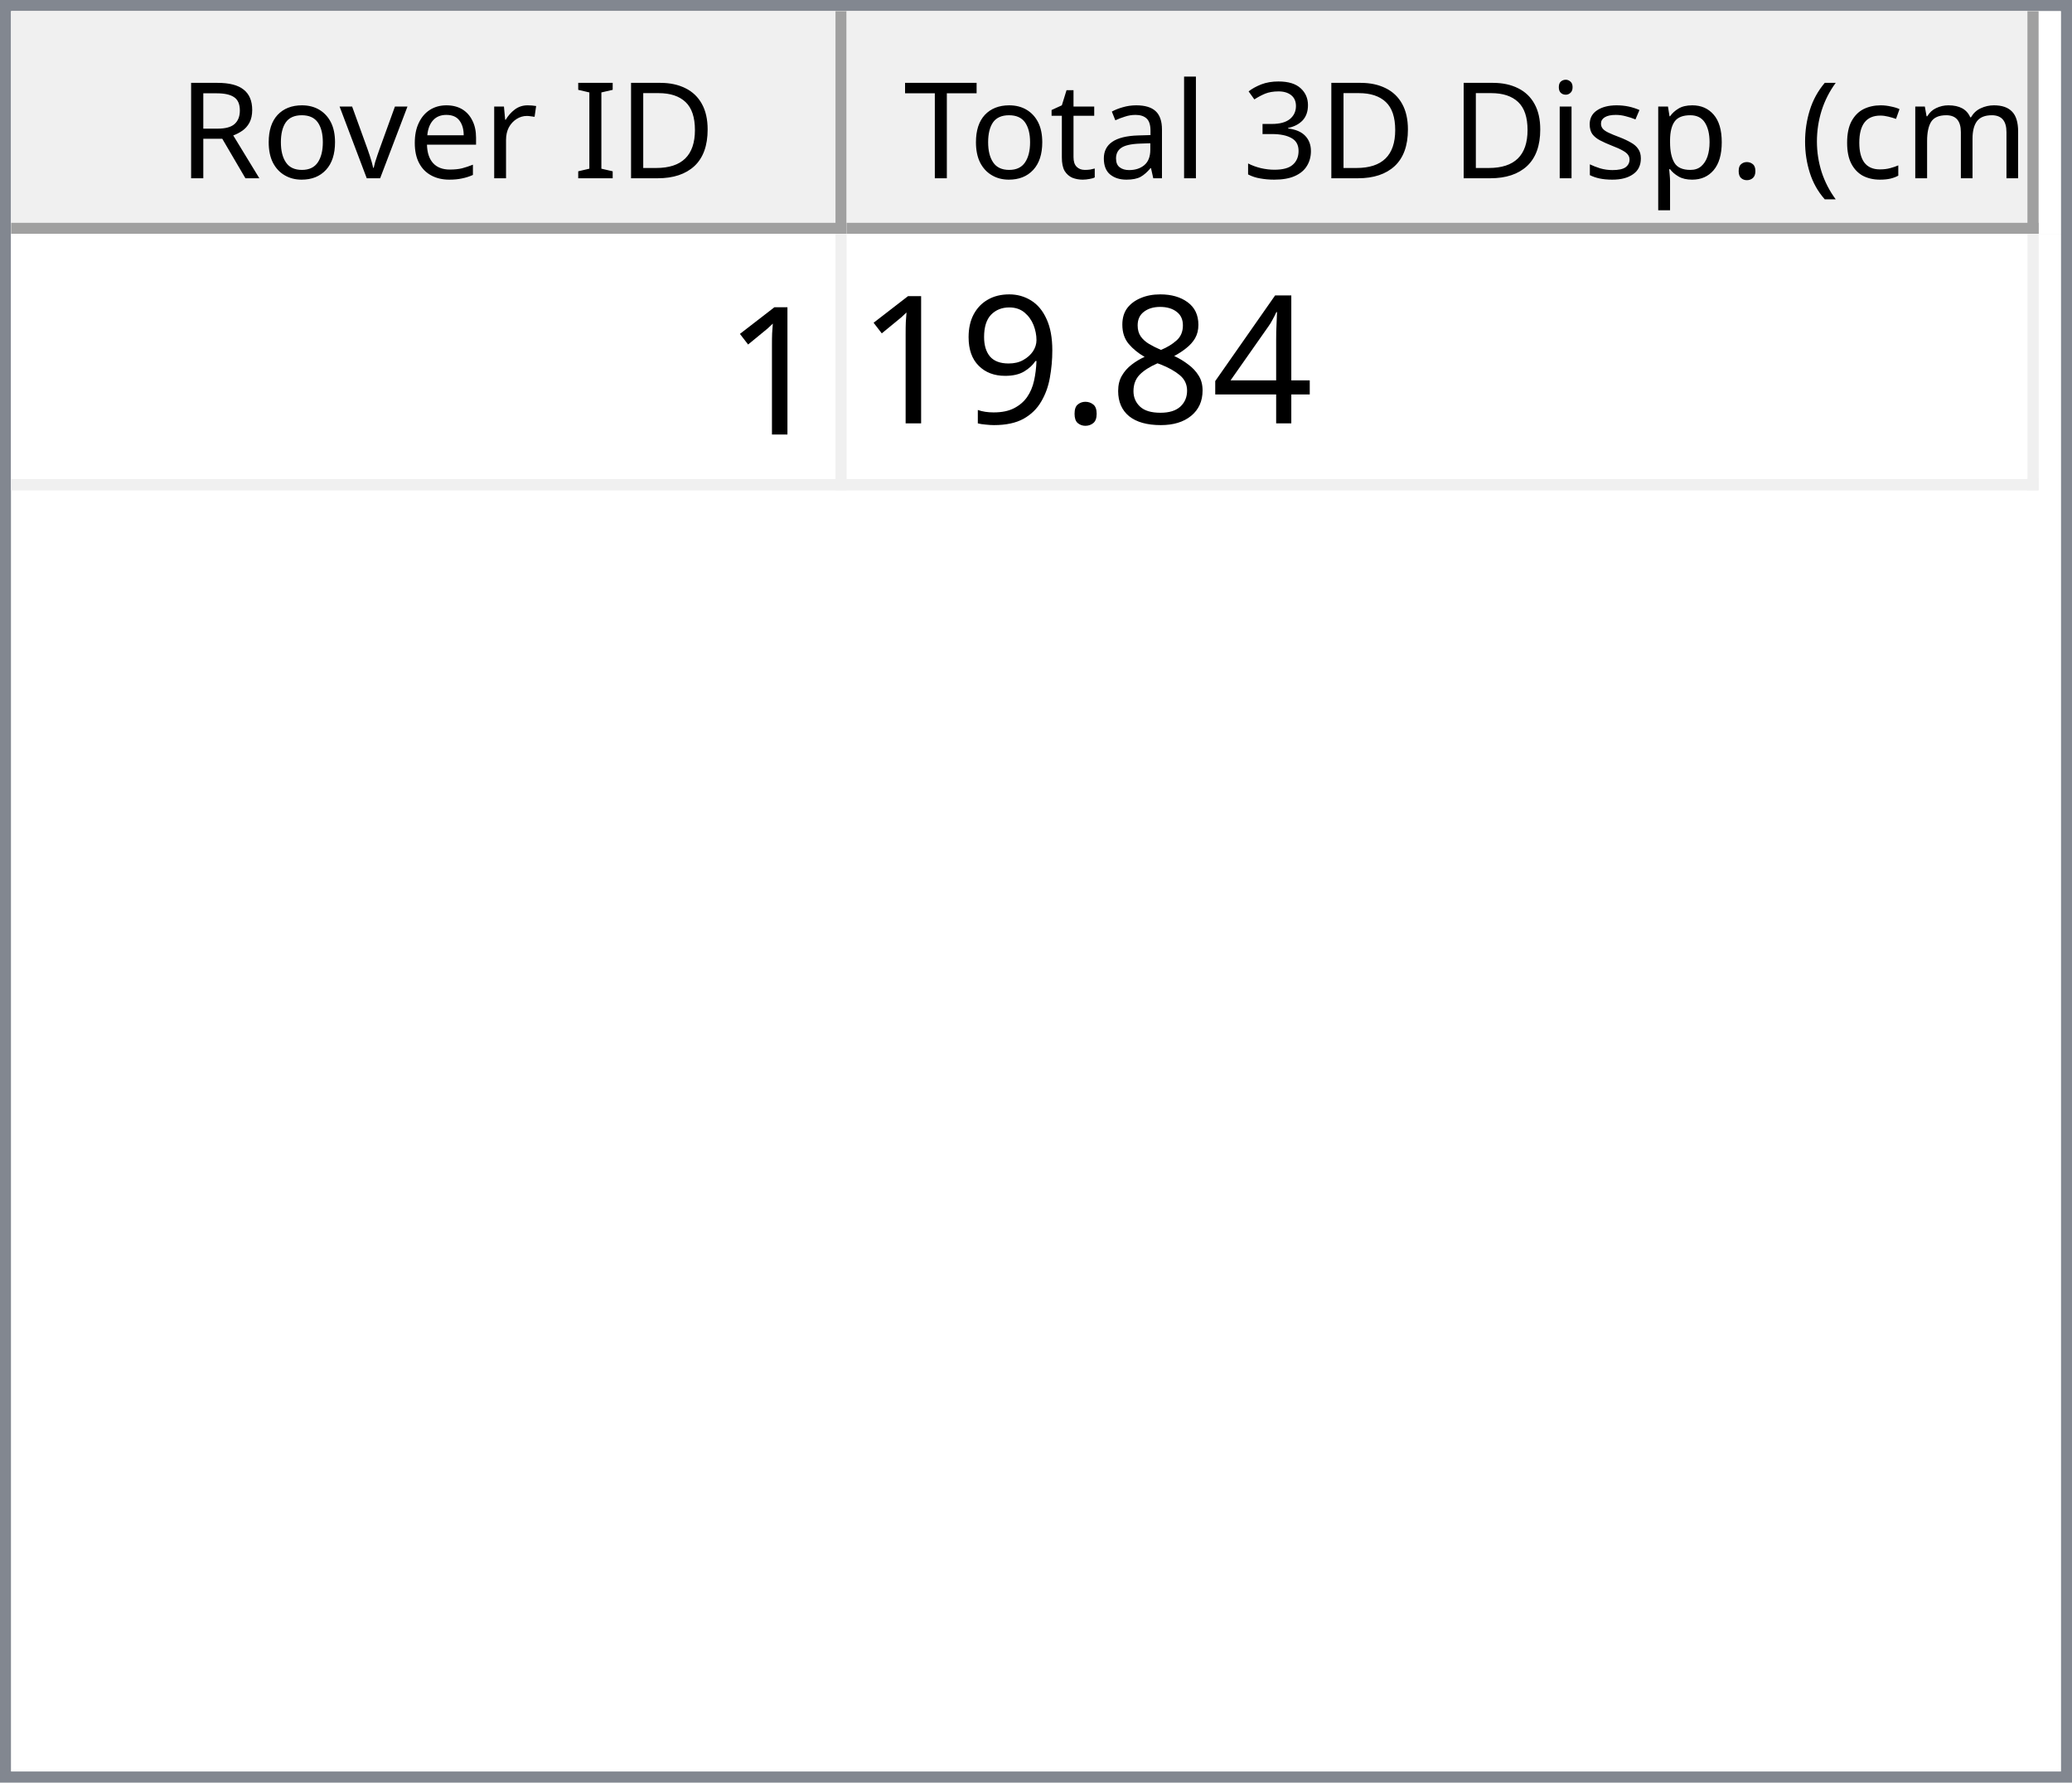
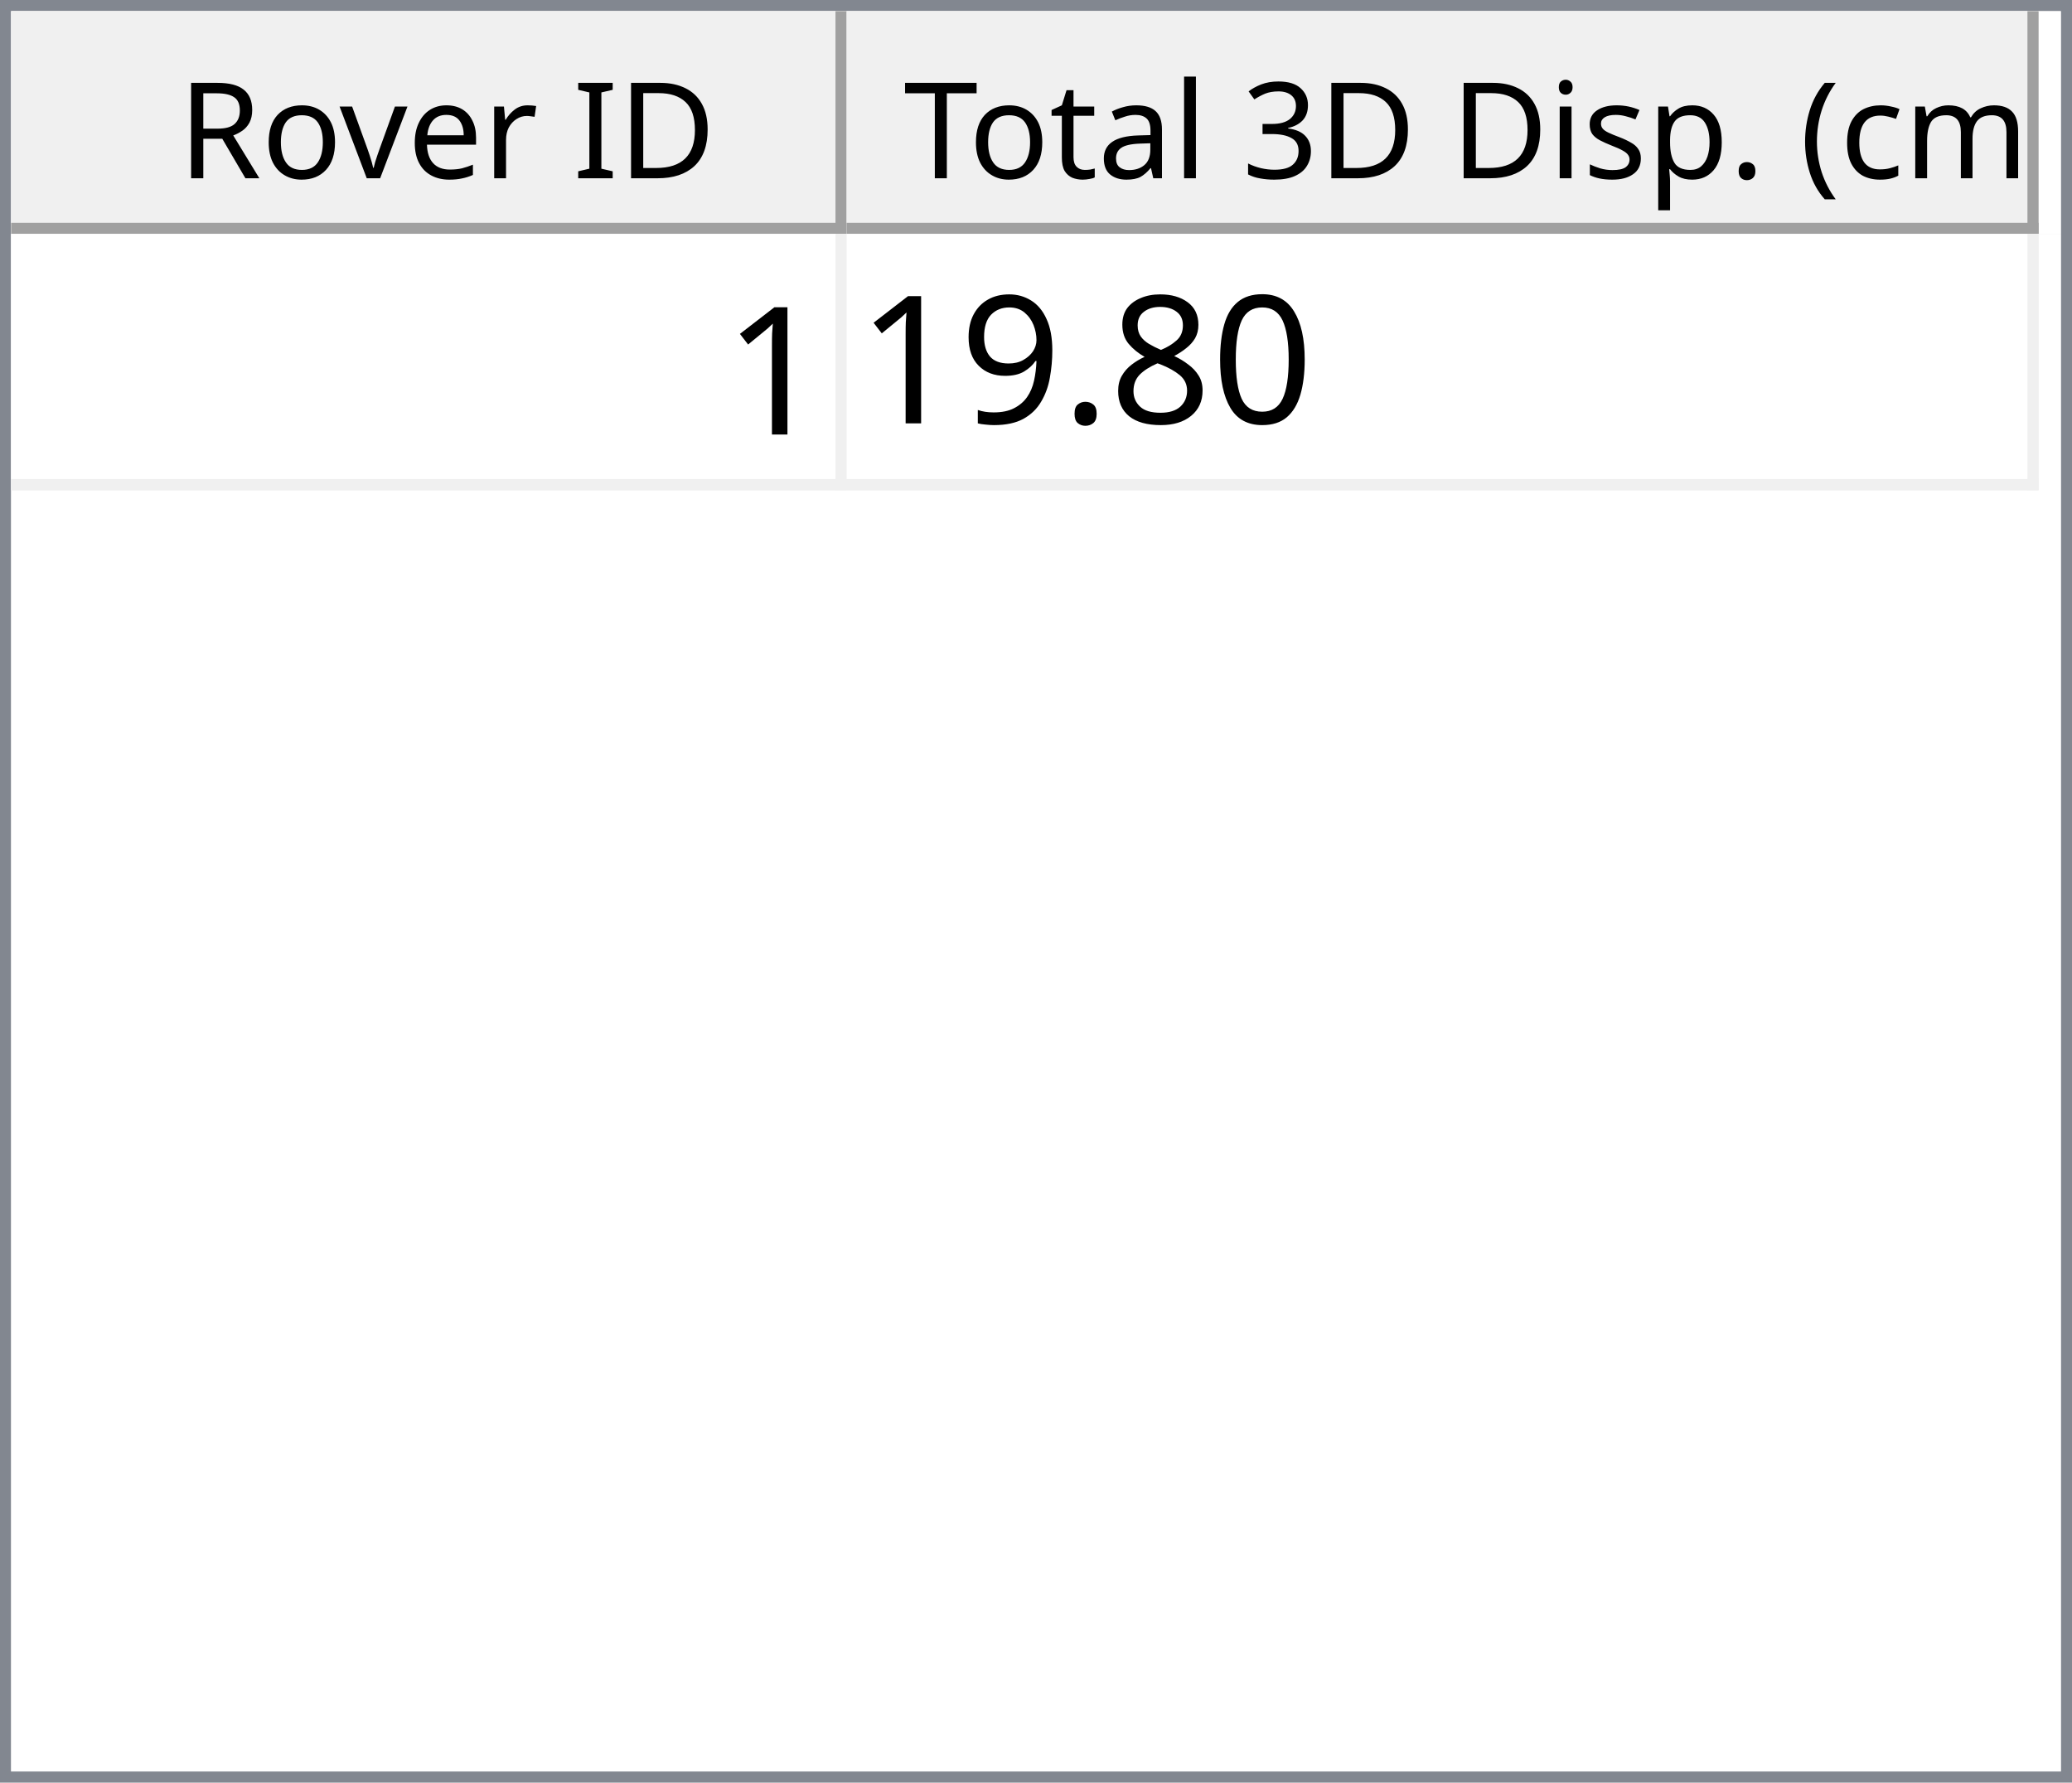
<svg xmlns="http://www.w3.org/2000/svg" style="fill-opacity:1; color-rendering:auto; color-interpolation:auto; text-rendering:auto; stroke:black; stroke-linecap:square; stroke-miterlimit:10; shape-rendering:auto; stroke-opacity:1; fill:black; stroke-dasharray:none; font-weight:normal; stroke-width:1; font-family:'Dialog'; font-style:normal; stroke-linejoin:miter; font-size:12px; stroke-dashoffset:0; image-rendering:auto;" width="186" height="160">
  <defs id="genericDefs" />
  <g>
    <defs id="defs1">
      <clipPath clipPathUnits="userSpaceOnUse" id="clipPath1">
        <path d="M0 0 L186 0 L186 160 L0 160 L0 0 Z" />
      </clipPath>
      <clipPath clipPathUnits="userSpaceOnUse" id="clipPath2">
        <path d="M0 0 L0 160 L186 160 L186 0 Z" />
      </clipPath>
      <clipPath clipPathUnits="userSpaceOnUse" id="clipPath3">
        <path d="M0 0 L0 20 L184 20 L184 0 Z" />
      </clipPath>
      <clipPath clipPathUnits="userSpaceOnUse" id="clipPath4">
        <path d="M0 0 L0 20 L75 20 L75 0 Z" />
      </clipPath>
      <clipPath clipPathUnits="userSpaceOnUse" id="clipPath5">
        <path d="M1 1 L1 19 L74 19 L74 1 Z" />
      </clipPath>
      <clipPath clipPathUnits="userSpaceOnUse" id="clipPath6">
        <path d="M0 0 L0 18 L73 18 L73 0 Z" />
      </clipPath>
      <clipPath clipPathUnits="userSpaceOnUse" id="clipPath7">
        <path d="M-0.5 -0.5 L-0.5 19.5 L74.5 19.5 L74.5 -0.5 Z" />
      </clipPath>
      <clipPath clipPathUnits="userSpaceOnUse" id="clipPath8">
        <path d="M0 0 L0 20 L107 20 L107 0 Z" />
      </clipPath>
      <clipPath clipPathUnits="userSpaceOnUse" id="clipPath9">
        <path d="M1 1 L1 19 L106 19 L106 1 Z" />
      </clipPath>
      <clipPath clipPathUnits="userSpaceOnUse" id="clipPath10">
        <path d="M0 0 L0 18 L105 18 L105 0 Z" />
      </clipPath>
      <clipPath clipPathUnits="userSpaceOnUse" id="clipPath11">
        <path d="M-0.5 -0.5 L-0.5 19.5 L106.5 19.5 L106.5 -0.5 Z" />
      </clipPath>
      <clipPath clipPathUnits="userSpaceOnUse" id="clipPath12">
        <path d="M0 0 L0 138 L184 138 L184 0 Z" />
      </clipPath>
      <clipPath clipPathUnits="userSpaceOnUse" id="clipPath13">
        <path d="M0 0 L0 23 L182 23 L182 0 Z" />
      </clipPath>
      <clipPath clipPathUnits="userSpaceOnUse" id="clipPath14">
        <path d="M-0.5 -0.5 L-0.5 22.5 L181.5 22.5 L181.5 -0.5 Z" />
      </clipPath>
      <clipPath clipPathUnits="userSpaceOnUse" id="clipPath15">
        <path d="M0 0 L0 22 L74 22 L74 0 Z" />
      </clipPath>
      <clipPath clipPathUnits="userSpaceOnUse" id="clipPath16">
        <path d="M0 0 L0 22 L106 22 L106 0 Z" />
      </clipPath>
      <font horiz-adv-x="64.551" id="font1">
        <font-face ascent="107.91" descent="25.098" units-per-em="100" style="font-style:normal; font-family:Segoe UI; font-weight:normal;" />
        <missing-glyph horiz-adv-x="64.551" d="M8.109 0 L8.109 68.266 L56.453 68.266 L56.453 0 L8.109 0 ZM15.328 7.234 L49.219 7.234 L49.219 61.031 L15.328 61.031 L15.328 7.234 Z" />
        <glyph unicode="D" horiz-adv-x="70.117" d="M9.188 0 L9.188 70.016 L28.516 70.016 Q65.531 70.016 65.531 35.891 Q65.531 19.672 55.25 9.836 Q44.969 0 27.734 0 L9.188 0 ZM17.391 62.594 L17.391 7.422 L27.828 7.422 Q41.609 7.422 49.273 14.797 Q56.938 22.172 56.938 35.688 Q56.938 62.594 28.328 62.594 L17.391 62.594 Z" />
        <glyph unicode="I" horiz-adv-x="26.611" d="M17.391 0 L9.188 0 L9.188 70.016 L17.391 70.016 L17.391 0 Z" />
        <glyph unicode=" " horiz-adv-x="27.393" d="" />
        <glyph unicode="r" horiz-adv-x="34.766" d="M34.188 41.891 Q32.078 43.5 28.125 43.5 Q23 43.5 19.555 38.672 Q16.109 33.844 16.109 25.484 L16.109 0 L8.109 0 L8.109 50 L16.109 50 L16.109 39.703 L16.312 39.703 Q18.016 44.969 21.531 47.922 Q25.047 50.875 29.391 50.875 Q32.516 50.875 34.188 50.203 L34.188 41.891 Z" />
        <glyph unicode="e" horiz-adv-x="52.295" d="M48.297 23 L12.984 23 Q13.188 14.656 17.484 10.109 Q21.781 5.562 29.297 5.562 Q37.75 5.562 44.828 11.141 L44.828 3.609 Q38.234 -1.172 27.391 -1.172 Q16.797 -1.172 10.742 5.641 Q4.688 12.453 4.688 24.812 Q4.688 36.469 11.305 43.82 Q17.922 51.172 27.734 51.172 Q37.547 51.172 42.922 44.828 Q48.297 38.484 48.297 27.203 L48.297 23 ZM40.094 29.781 Q40.047 36.719 36.75 40.578 Q33.453 44.438 27.594 44.438 Q21.922 44.438 17.969 40.383 Q14.016 36.328 13.094 29.781 L40.094 29.781 Z" />
        <glyph unicode="v" horiz-adv-x="47.9" d="M47.406 50 L27.484 0 L19.625 0 L0.688 50 L9.469 50 L22.172 13.672 Q23.578 9.672 23.922 6.688 L24.125 6.688 Q24.609 10.453 25.688 13.484 L38.969 50 L47.406 50 Z" />
        <glyph unicode="o" horiz-adv-x="58.594" d="M29 -1.172 Q17.922 -1.172 11.305 5.836 Q4.688 12.844 4.688 24.422 Q4.688 37.016 11.57 44.094 Q18.453 51.172 30.172 51.172 Q41.359 51.172 47.633 44.289 Q53.906 37.406 53.906 25.203 Q53.906 13.234 47.141 6.031 Q40.375 -1.172 29 -1.172 ZM29.594 44.438 Q21.875 44.438 17.383 39.188 Q12.891 33.938 12.891 24.703 Q12.891 15.828 17.43 10.695 Q21.969 5.562 29.594 5.562 Q37.359 5.562 41.531 10.594 Q45.703 15.625 45.703 24.906 Q45.703 34.281 41.531 39.359 Q37.359 44.438 29.594 44.438 Z" />
        <glyph unicode="R" horiz-adv-x="59.814" d="M59.375 0 L49.609 0 L37.891 19.625 Q36.281 22.359 34.766 24.289 Q33.25 26.219 31.664 27.438 Q30.078 28.656 28.25 29.219 Q26.422 29.781 24.125 29.781 L17.391 29.781 L17.391 0 L9.188 0 L9.188 70.016 L30.078 70.016 Q34.672 70.016 38.555 68.867 Q42.438 67.719 45.289 65.375 Q48.141 63.031 49.758 59.547 Q51.375 56.062 51.375 51.375 Q51.375 47.703 50.273 44.656 Q49.172 41.609 47.148 39.211 Q45.125 36.812 42.266 35.133 Q39.406 33.453 35.844 32.516 L35.844 32.328 Q37.594 31.547 38.891 30.547 Q40.188 29.547 41.359 28.18 Q42.531 26.812 43.68 25.078 Q44.828 23.344 46.234 21.047 L59.375 0 ZM17.391 62.594 L17.391 37.203 L28.516 37.203 Q31.594 37.203 34.203 38.133 Q36.812 39.062 38.719 40.797 Q40.625 42.531 41.703 45.047 Q42.781 47.562 42.781 50.688 Q42.781 56.297 39.141 59.445 Q35.5 62.594 28.609 62.594 L17.391 62.594 Z" />
        <glyph unicode=")" horiz-adv-x="30.176" d="M8.297 -15.922 L1.172 -15.922 Q16.406 2.344 16.406 26.812 Q16.406 51.469 1.078 70.016 L8.297 70.016 Q23.531 52.156 23.531 26.703 Q23.531 1.375 8.297 -15.922 Z" />
        <glyph unicode="m" horiz-adv-x="86.133" d="M79.109 0 L71.094 0 L71.094 28.719 Q71.094 37.016 68.531 40.727 Q65.969 44.438 59.906 44.438 Q54.781 44.438 51.195 39.75 Q47.609 35.062 47.609 28.516 L47.609 0 L39.594 0 L39.594 29.688 Q39.594 44.438 28.219 44.438 Q22.953 44.438 19.531 40.016 Q16.109 35.594 16.109 28.516 L16.109 0 L8.109 0 L8.109 50 L16.109 50 L16.109 42.094 L16.312 42.094 Q21.625 51.172 31.844 51.172 Q36.969 51.172 40.773 48.312 Q44.578 45.453 46 40.828 Q51.562 51.172 62.594 51.172 Q79.109 51.172 79.109 30.812 L79.109 0 Z" />
        <glyph unicode="c" horiz-adv-x="46.191" d="M42.188 2.297 Q36.422 -1.172 28.516 -1.172 Q17.828 -1.172 11.258 5.789 Q4.688 12.75 4.688 23.828 Q4.688 36.188 11.766 43.68 Q18.844 51.172 30.672 51.172 Q37.25 51.172 42.281 48.734 L42.281 40.531 Q36.719 44.438 30.375 44.438 Q22.703 44.438 17.797 38.945 Q12.891 33.453 12.891 24.516 Q12.891 15.719 17.508 10.641 Q22.125 5.562 29.891 5.562 Q36.422 5.562 42.188 9.906 L42.188 2.297 Z" />
        <glyph unicode="(" horiz-adv-x="30.176" d="M29.109 -15.922 L21.969 -15.922 Q6.844 1.375 6.844 26.703 Q6.844 52.156 21.969 70.016 L29.203 70.016 Q13.875 51.469 13.875 26.812 Q13.875 2.344 29.109 -15.922 Z" />
        <glyph unicode="." horiz-adv-x="21.68" d="M10.891 -1.078 Q8.641 -1.078 7.055 0.539 Q5.469 2.156 5.469 4.391 Q5.469 6.641 7.055 8.273 Q8.641 9.906 10.891 9.906 Q13.188 9.906 14.797 8.273 Q16.406 6.641 16.406 4.391 Q16.406 2.156 14.797 0.539 Q13.188 -1.078 10.891 -1.078 Z" />
        <glyph unicode="p" horiz-adv-x="58.789" d="M16.312 7.234 L16.109 7.234 L16.109 -23 L8.109 -23 L8.109 50 L16.109 50 L16.109 41.219 L16.312 41.219 Q22.219 51.172 33.594 51.172 Q43.266 51.172 48.688 44.461 Q54.109 37.75 54.109 26.469 Q54.109 13.922 48 6.375 Q41.891 -1.172 31.297 -1.172 Q21.578 -1.172 16.312 7.234 ZM16.109 27.391 L16.109 20.406 Q16.109 14.203 20.141 9.883 Q24.172 5.562 30.375 5.562 Q37.641 5.562 41.773 11.133 Q45.906 16.703 45.906 26.609 Q45.906 34.969 42.047 39.703 Q38.188 44.438 31.594 44.438 Q24.609 44.438 20.359 39.578 Q16.109 34.719 16.109 27.391 Z" />
        <glyph unicode="s" horiz-adv-x="42.432" d="M5.078 1.812 L5.078 10.406 Q11.625 5.562 19.484 5.562 Q30.031 5.562 30.031 12.594 Q30.031 14.594 29.125 15.992 Q28.219 17.391 26.68 18.461 Q25.141 19.531 23.07 20.383 Q21 21.234 18.609 22.172 Q15.281 23.484 12.766 24.828 Q10.25 26.172 8.57 27.859 Q6.891 29.547 6.031 31.695 Q5.172 33.844 5.172 36.719 Q5.172 40.234 6.789 42.945 Q8.406 45.656 11.086 47.484 Q13.766 49.312 17.211 50.242 Q20.656 51.172 24.312 51.172 Q30.812 51.172 35.938 48.922 L35.938 40.828 Q30.422 44.438 23.25 44.438 Q21 44.438 19.195 43.922 Q17.391 43.406 16.094 42.477 Q14.797 41.547 14.086 40.258 Q13.375 38.969 13.375 37.406 Q13.375 35.453 14.086 34.133 Q14.797 32.812 16.164 31.789 Q17.531 30.766 19.484 29.938 Q21.438 29.109 23.922 28.125 Q27.25 26.859 29.883 25.516 Q32.516 24.172 34.375 22.484 Q36.234 20.797 37.234 18.602 Q38.234 16.406 38.234 13.375 Q38.234 9.672 36.602 6.938 Q34.969 4.203 32.234 2.398 Q29.5 0.594 25.93 -0.289 Q22.359 -1.172 18.453 -1.172 Q10.75 -1.172 5.078 1.812 Z" />
        <glyph unicode="i" horiz-adv-x="24.219" d="M12.203 62.703 Q10.062 62.703 8.547 64.164 Q7.031 65.625 7.031 67.875 Q7.031 70.125 8.547 71.609 Q10.062 73.094 12.203 73.094 Q14.406 73.094 15.945 71.609 Q17.484 70.125 17.484 67.875 Q17.484 65.719 15.945 64.211 Q14.406 62.703 12.203 62.703 ZM16.109 0 L8.109 0 L8.109 50 L16.109 50 L16.109 0 Z" />
        <glyph unicode="3" horiz-adv-x="53.906" d="M46.531 19.828 Q46.531 15.094 44.75 11.211 Q42.969 7.328 39.719 4.57 Q36.469 1.812 31.93 0.297 Q27.391 -1.219 21.922 -1.219 Q11.922 -1.219 6 2.594 L6 11.188 Q13.094 5.609 22.219 5.609 Q25.875 5.609 28.828 6.539 Q31.781 7.469 33.906 9.227 Q36.031 10.984 37.18 13.477 Q38.328 15.969 38.328 19.094 Q38.328 32.812 18.797 32.812 L12.984 32.812 L12.984 39.594 L18.5 39.594 Q35.797 39.594 35.797 52.484 Q35.797 64.406 22.609 64.406 Q15.188 64.406 8.688 59.422 L8.688 67.188 Q15.375 71.188 24.609 71.188 Q29 71.188 32.57 69.969 Q36.141 68.75 38.68 66.555 Q41.219 64.359 42.609 61.281 Q44 58.203 44 54.5 Q44 40.672 30.031 36.719 L30.031 36.531 Q33.594 36.141 36.625 34.797 Q39.656 33.453 41.852 31.305 Q44.047 29.156 45.289 26.25 Q46.531 23.344 46.531 19.828 Z" />
        <glyph unicode="l" horiz-adv-x="24.219" d="M16.109 0 L8.109 0 L8.109 74.031 L16.109 74.031 L16.109 0 Z" />
        <glyph unicode="a" horiz-adv-x="50.879" d="M43.891 0 L35.891 0 L35.891 7.812 L35.688 7.812 Q30.469 -1.172 20.312 -1.172 Q12.844 -1.172 8.617 2.781 Q4.391 6.734 4.391 13.281 Q4.391 27.297 20.906 29.594 L35.891 31.688 Q35.891 44.438 25.594 44.438 Q16.547 44.438 9.281 38.281 L9.281 46.484 Q16.656 51.172 26.266 51.172 Q43.891 51.172 43.891 32.516 L43.891 0 ZM35.891 25.297 L23.828 23.641 Q18.266 22.859 15.43 20.875 Q12.594 18.891 12.594 13.875 Q12.594 10.203 15.211 7.883 Q17.828 5.562 22.172 5.562 Q28.125 5.562 32.008 9.742 Q35.891 13.922 35.891 20.312 L35.891 25.297 Z" />
        <glyph unicode="t" horiz-adv-x="33.887" d="M31.297 0.484 Q28.469 -1.078 23.828 -1.078 Q10.688 -1.078 10.688 13.578 L10.688 43.172 L2.094 43.172 L2.094 50 L10.688 50 L10.688 62.203 L18.703 64.797 L18.703 50 L31.297 50 L31.297 43.172 L18.703 43.172 L18.703 14.984 Q18.703 9.969 20.414 7.82 Q22.125 5.672 26.078 5.672 Q29.109 5.672 31.297 7.328 L31.297 0.484 Z" />
        <glyph unicode="T" horiz-adv-x="52.393" d="M50.594 62.594 L30.375 62.594 L30.375 0 L22.172 0 L22.172 62.594 L2 62.594 L2 70.016 L50.594 70.016 L50.594 62.594 Z" />
      </font>
      <font horiz-adv-x="75.0" id="font2">
        <font-face ascent="100.537" descent="21.973" units-per-em="100" style="font-style:normal; font-family:sans-serif; font-weight:normal;" />
        <missing-glyph horiz-adv-x="75.0" d="M12.5 0 L12.5 62.5 L62.5 62.5 L62.5 0 L12.5 0 ZM14.062 1.562 L60.938 1.562 L60.938 60.938 L14.062 60.938 L14.062 1.562 Z" />
        <glyph unicode="1" horiz-adv-x="55.615" d="M37.25 0 L28.469 0 L28.469 56 Q25.297 52.984 20.141 49.953 Q14.984 46.922 10.891 45.406 L10.891 53.906 Q18.266 57.375 23.781 62.305 Q29.297 67.234 31.594 71.875 L37.25 71.875 L37.25 0 Z" />
-         <glyph unicode="4" horiz-adv-x="55.615" d="M32.328 0 L32.328 17.141 L1.266 17.141 L1.266 25.203 L33.938 71.578 L41.109 71.578 L41.109 25.203 L50.781 25.203 L50.781 17.141 L41.109 17.141 L41.109 0 L32.328 0 ZM32.328 25.203 L32.328 57.469 L9.906 25.203 L32.328 25.203 Z" />
+         <glyph unicode="0" horiz-adv-x="55.615" d="M4.156 35.297 Q4.156 48 6.766 55.742 Q9.375 63.484 14.523 67.68 Q19.672 71.875 27.484 71.875 Q33.25 71.875 37.594 69.555 Q41.938 67.234 44.773 62.867 Q47.609 58.5 49.219 52.227 Q50.828 45.953 50.828 35.297 Q50.828 22.703 48.242 14.969 Q45.656 7.234 40.508 3.008 Q35.359 -1.219 27.484 -1.219 Q17.141 -1.219 11.234 6.203 Q4.156 15.141 4.156 35.297 ZM13.188 35.297 Q13.188 17.672 17.312 11.836 Q21.438 6 27.484 6 Q33.547 6 37.672 11.859 Q41.797 17.719 41.797 35.297 Q41.797 52.984 37.672 58.789 Q33.547 64.594 27.391 64.594 Q21.344 64.594 17.719 59.469 Q13.188 52.938 13.188 35.297 Z" />
        <glyph unicode="8" horiz-adv-x="55.615" d="M17.672 38.812 Q12.203 40.828 9.57 44.539 Q6.938 48.25 6.938 53.422 Q6.938 61.234 12.555 66.555 Q18.172 71.875 27.484 71.875 Q36.859 71.875 42.578 66.43 Q48.297 60.984 48.297 53.172 Q48.297 48.188 45.68 44.508 Q43.062 40.828 37.75 38.812 Q44.344 36.672 47.781 31.883 Q51.219 27.094 51.219 20.453 Q51.219 11.281 44.727 5.031 Q38.234 -1.219 27.641 -1.219 Q17.047 -1.219 10.547 5.055 Q4.047 11.328 4.047 20.703 Q4.047 27.688 7.594 32.398 Q11.141 37.109 17.672 38.812 ZM15.922 53.719 Q15.922 48.641 19.195 45.414 Q22.469 42.188 27.688 42.188 Q32.766 42.188 36.016 45.383 Q39.266 48.578 39.266 53.219 Q39.266 58.062 35.914 61.359 Q32.562 64.656 27.594 64.656 Q22.562 64.656 19.242 61.43 Q15.922 58.203 15.922 53.719 ZM13.094 20.656 Q13.094 16.891 14.875 13.375 Q16.656 9.859 20.172 7.93 Q23.688 6 27.734 6 Q34.031 6 38.133 10.055 Q42.234 14.109 42.234 20.359 Q42.234 26.703 38.016 30.859 Q33.797 35.016 27.438 35.016 Q21.234 35.016 17.164 30.914 Q13.094 26.812 13.094 20.656 Z" />
        <glyph unicode="." horiz-adv-x="27.783" d="M9.078 0 L9.078 10.016 L19.094 10.016 L19.094 0 L9.078 0 Z" />
        <glyph unicode="9" horiz-adv-x="55.615" d="M5.469 16.547 L13.922 17.328 Q14.984 11.375 18.016 8.688 Q21.047 6 25.781 6 Q29.828 6 32.883 7.859 Q35.938 9.719 37.891 12.82 Q39.844 15.922 41.164 21.195 Q42.484 26.469 42.484 31.938 Q42.484 32.516 42.438 33.688 Q39.797 29.5 35.234 26.883 Q30.672 24.266 25.344 24.266 Q16.453 24.266 10.305 30.711 Q4.156 37.156 4.156 47.703 Q4.156 58.594 10.578 65.234 Q17 71.875 26.656 71.875 Q33.641 71.875 39.43 68.117 Q45.219 64.359 48.219 57.398 Q51.219 50.438 51.219 37.25 Q51.219 23.531 48.242 15.406 Q45.266 7.281 39.383 3.031 Q33.5 -1.219 25.594 -1.219 Q17.188 -1.219 11.867 3.445 Q6.547 8.109 5.469 16.547 ZM41.453 48.141 Q41.453 55.719 37.43 60.156 Q33.406 64.594 27.734 64.594 Q21.875 64.594 17.531 59.812 Q13.188 55.031 13.188 47.406 Q13.188 40.578 17.312 36.305 Q21.438 32.031 27.484 32.031 Q33.594 32.031 37.523 36.305 Q41.453 40.578 41.453 48.141 Z" />
      </font>
    </defs>
    <g style="fill:white; stroke:white;">
      <rect x="0" y="0" width="186" style="clip-path:url(#clipPath1); stroke:none;" height="160" />
    </g>
    <g style="fill:white; text-rendering:optimizeSpeed; color-rendering:optimizeSpeed; image-rendering:optimizeSpeed; shape-rendering:crispEdges; stroke:white; color-interpolation:sRGB;">
      <rect x="0" width="186" height="160" y="0" style="stroke:none;" />
      <path style="stroke:none;" d="M0 160 L186 160 L186 0 L0 0 Z" />
    </g>
    <g style="fill:rgb(240,240,240); font-family:'Segoe UI'; stroke:rgb(240,240,240);">
      <rect x="0" y="0" width="186" style="clip-path:url(#clipPath2); stroke:none;" height="160" />
    </g>
    <g style="fill:rgb(130,135,144); font-family:'Segoe UI'; stroke:rgb(130,135,144);">
      <path d="M0 0 L186 0 L186 160 L0 160 L0 0 ZM1 1 L185 1 L185 159 L1 159 L1 1 Z" style="fill-rule:evenodd; clip-path:url(#clipPath2); stroke:none;" />
    </g>
    <g style="fill:white; font-family:'Segoe UI'; stroke:white;" transform="translate(1,1)">
      <rect x="0" y="0" width="184" style="clip-path:url(#clipPath3); stroke:none;" height="20" />
    </g>
    <g style="fill:rgb(240,240,240); font-family:'Segoe UI'; stroke:rgb(240,240,240);" transform="translate(1,1)">
      <rect x="0" y="0" width="75" style="clip-path:url(#clipPath4); stroke:none;" height="20" />
    </g>
    <g style="font-family:'Segoe UI';" transform="translate(2,2)">
      <text x="14" xml:space="preserve" y="14" style="clip-path:url(#clipPath6); stroke:none;">Rover ID</text>
    </g>
    <g style="fill:rgb(160,160,160); font-family:'Segoe UI'; stroke:rgb(160,160,160); stroke-linejoin:bevel;" transform="translate(1.5,1.5)">
      <line x1="74" x2="74" y1="0" style="fill:none; clip-path:url(#clipPath7);" y2="19" />
    </g>
    <g style="fill:rgb(160,160,160); font-family:'Segoe UI'; stroke:rgb(160,160,160); stroke-linejoin:bevel;" transform="matrix(1,0,0,1,1,1) translate(0.5,0.5)">
      <line x1="0" x2="74" y1="19" style="fill:none; clip-path:url(#clipPath7);" y2="19" />
    </g>
    <g style="fill:rgb(240,240,240); font-family:'Segoe UI'; stroke:rgb(240,240,240);" transform="translate(76,1)">
      <rect x="0" y="0" width="107" style="clip-path:url(#clipPath8); stroke:none;" height="20" />
    </g>
    <g style="font-family:'Segoe UI';" transform="translate(77,2)">
      <text x="1" xml:space="preserve" y="14" style="clip-path:url(#clipPath10); stroke:none;"> Total 3D Disp. (cm)</text>
    </g>
    <g style="fill:rgb(160,160,160); font-family:'Segoe UI'; stroke:rgb(160,160,160); stroke-linejoin:bevel;" transform="translate(76.5,1.5)">
      <line x1="106" x2="106" y1="0" style="fill:none; clip-path:url(#clipPath11);" y2="19" />
    </g>
    <g style="fill:rgb(160,160,160); font-family:'Segoe UI'; stroke:rgb(160,160,160); stroke-linejoin:bevel;" transform="matrix(1,0,0,1,76,1) translate(0.5,0.5)">
      <line x1="0" x2="106" y1="19" style="fill:none; clip-path:url(#clipPath11);" y2="19" />
    </g>
    <g style="fill:white; font-family:'Segoe UI'; stroke:white;" transform="translate(1,21)">
      <rect x="0" y="0" width="184" style="clip-path:url(#clipPath12); stroke:none;" height="138" />
    </g>
    <g style="fill:rgb(240,240,240); font-size:16px; font-family:sans-serif; stroke:rgb(240,240,240);" transform="translate(1,21)">
      <rect x="0" y="0" width="182" style="clip-path:url(#clipPath13); stroke:none;" height="23" />
      <line transform="translate(0.5,0.5)" x1="0" x2="181" y1="22" style="clip-path:url(#clipPath14); fill:none; stroke-linejoin:bevel;" y2="22" />
    </g>
    <g transform="matrix(1,0,0,1,1,21) translate(0.5,0.5)" style="fill:rgb(240,240,240); font-size:16px; font-family:sans-serif; stroke:rgb(240,240,240); stroke-linejoin:bevel;">
      <line x1="74" x2="74" y1="0" style="fill:none; clip-path:url(#clipPath14);" y2="22" />
    </g>
    <g transform="matrix(1,0,0,1,1,21) translate(0.5,0.5)" style="fill:rgb(240,240,240); font-size:16px; font-family:sans-serif; stroke:rgb(240,240,240); stroke-linejoin:bevel;">
      <line x1="181" x2="181" y1="0" style="fill:none; clip-path:url(#clipPath14);" y2="22" />
    </g>
    <g style="fill:white; font-size:16px; font-family:sans-serif; stroke:white;" transform="matrix(1,0,0,1,1,21)">
      <rect x="0" y="0" width="74" style="clip-path:url(#clipPath15); stroke:none;" height="22" />
      <text x="64" y="18" style="fill:black; clip-path:url(#clipPath15); stroke:none;" xml:space="preserve">1</text>
    </g>
    <g style="fill:white; font-size:16px; font-family:sans-serif; stroke:white;" transform="matrix(1,0,0,1,1,21) translate(75,0)">
      <rect x="0" y="0" width="106" style="clip-path:url(#clipPath16); stroke:none;" height="22" />
-       <text x="1" y="17" style="fill:black; clip-path:url(#clipPath16); stroke:none;" xml:space="preserve">19.84</text>
+       <text x="1" y="17" style="fill:black; clip-path:url(#clipPath16); stroke:none;" xml:space="preserve">19.80</text>
    </g>
  </g>
</svg>
